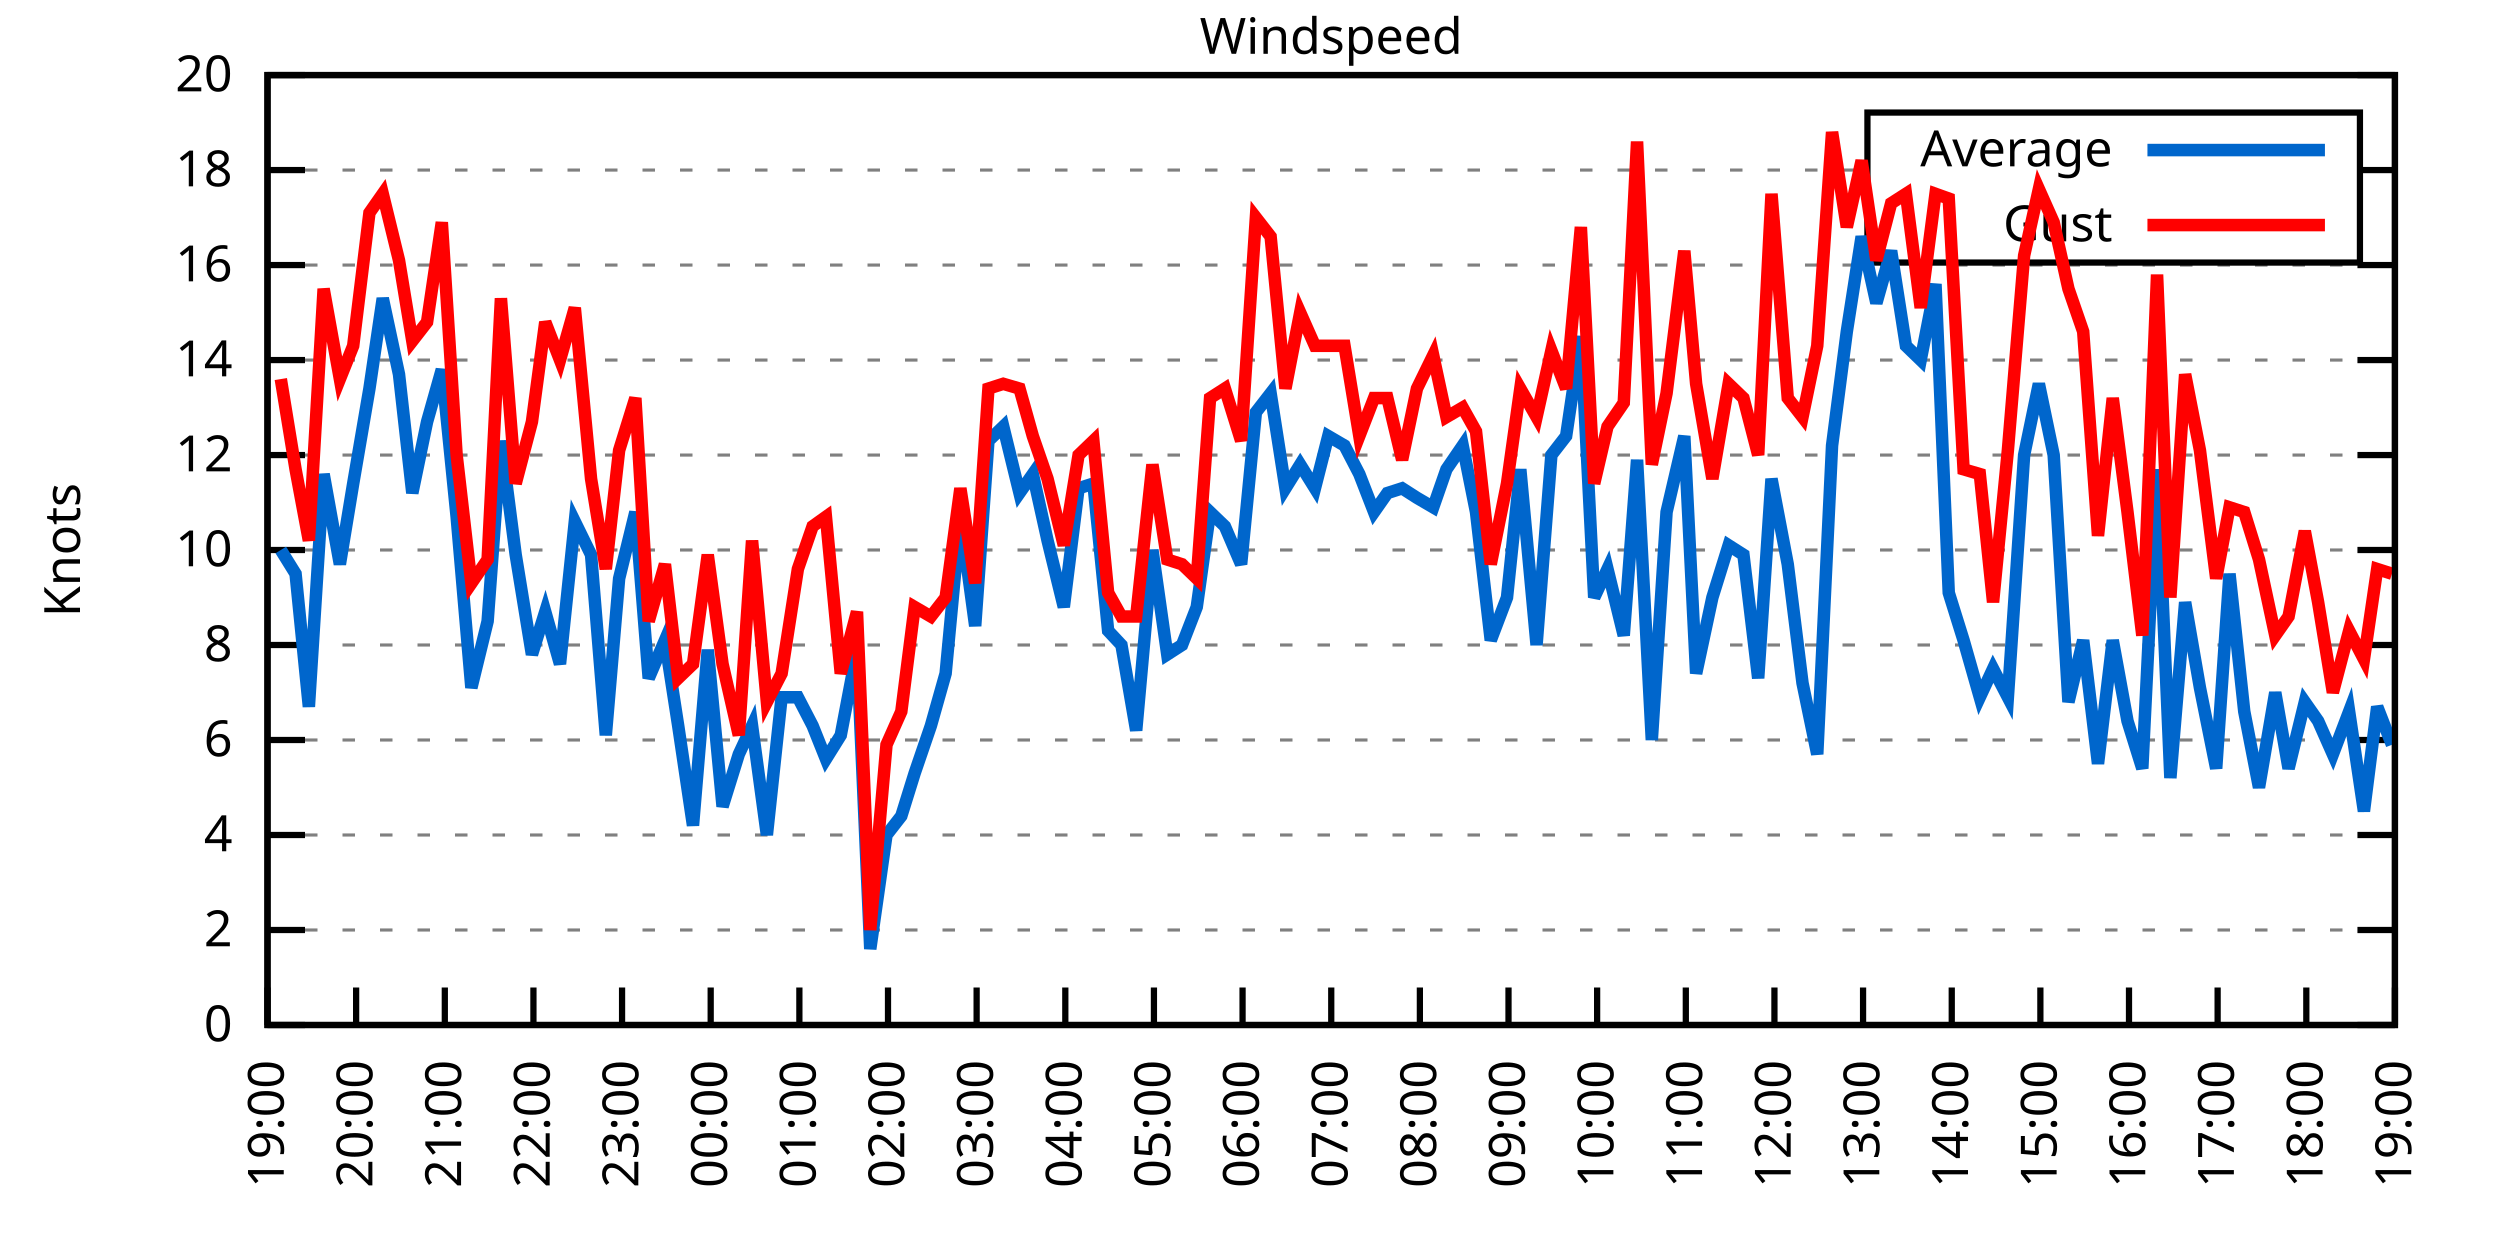
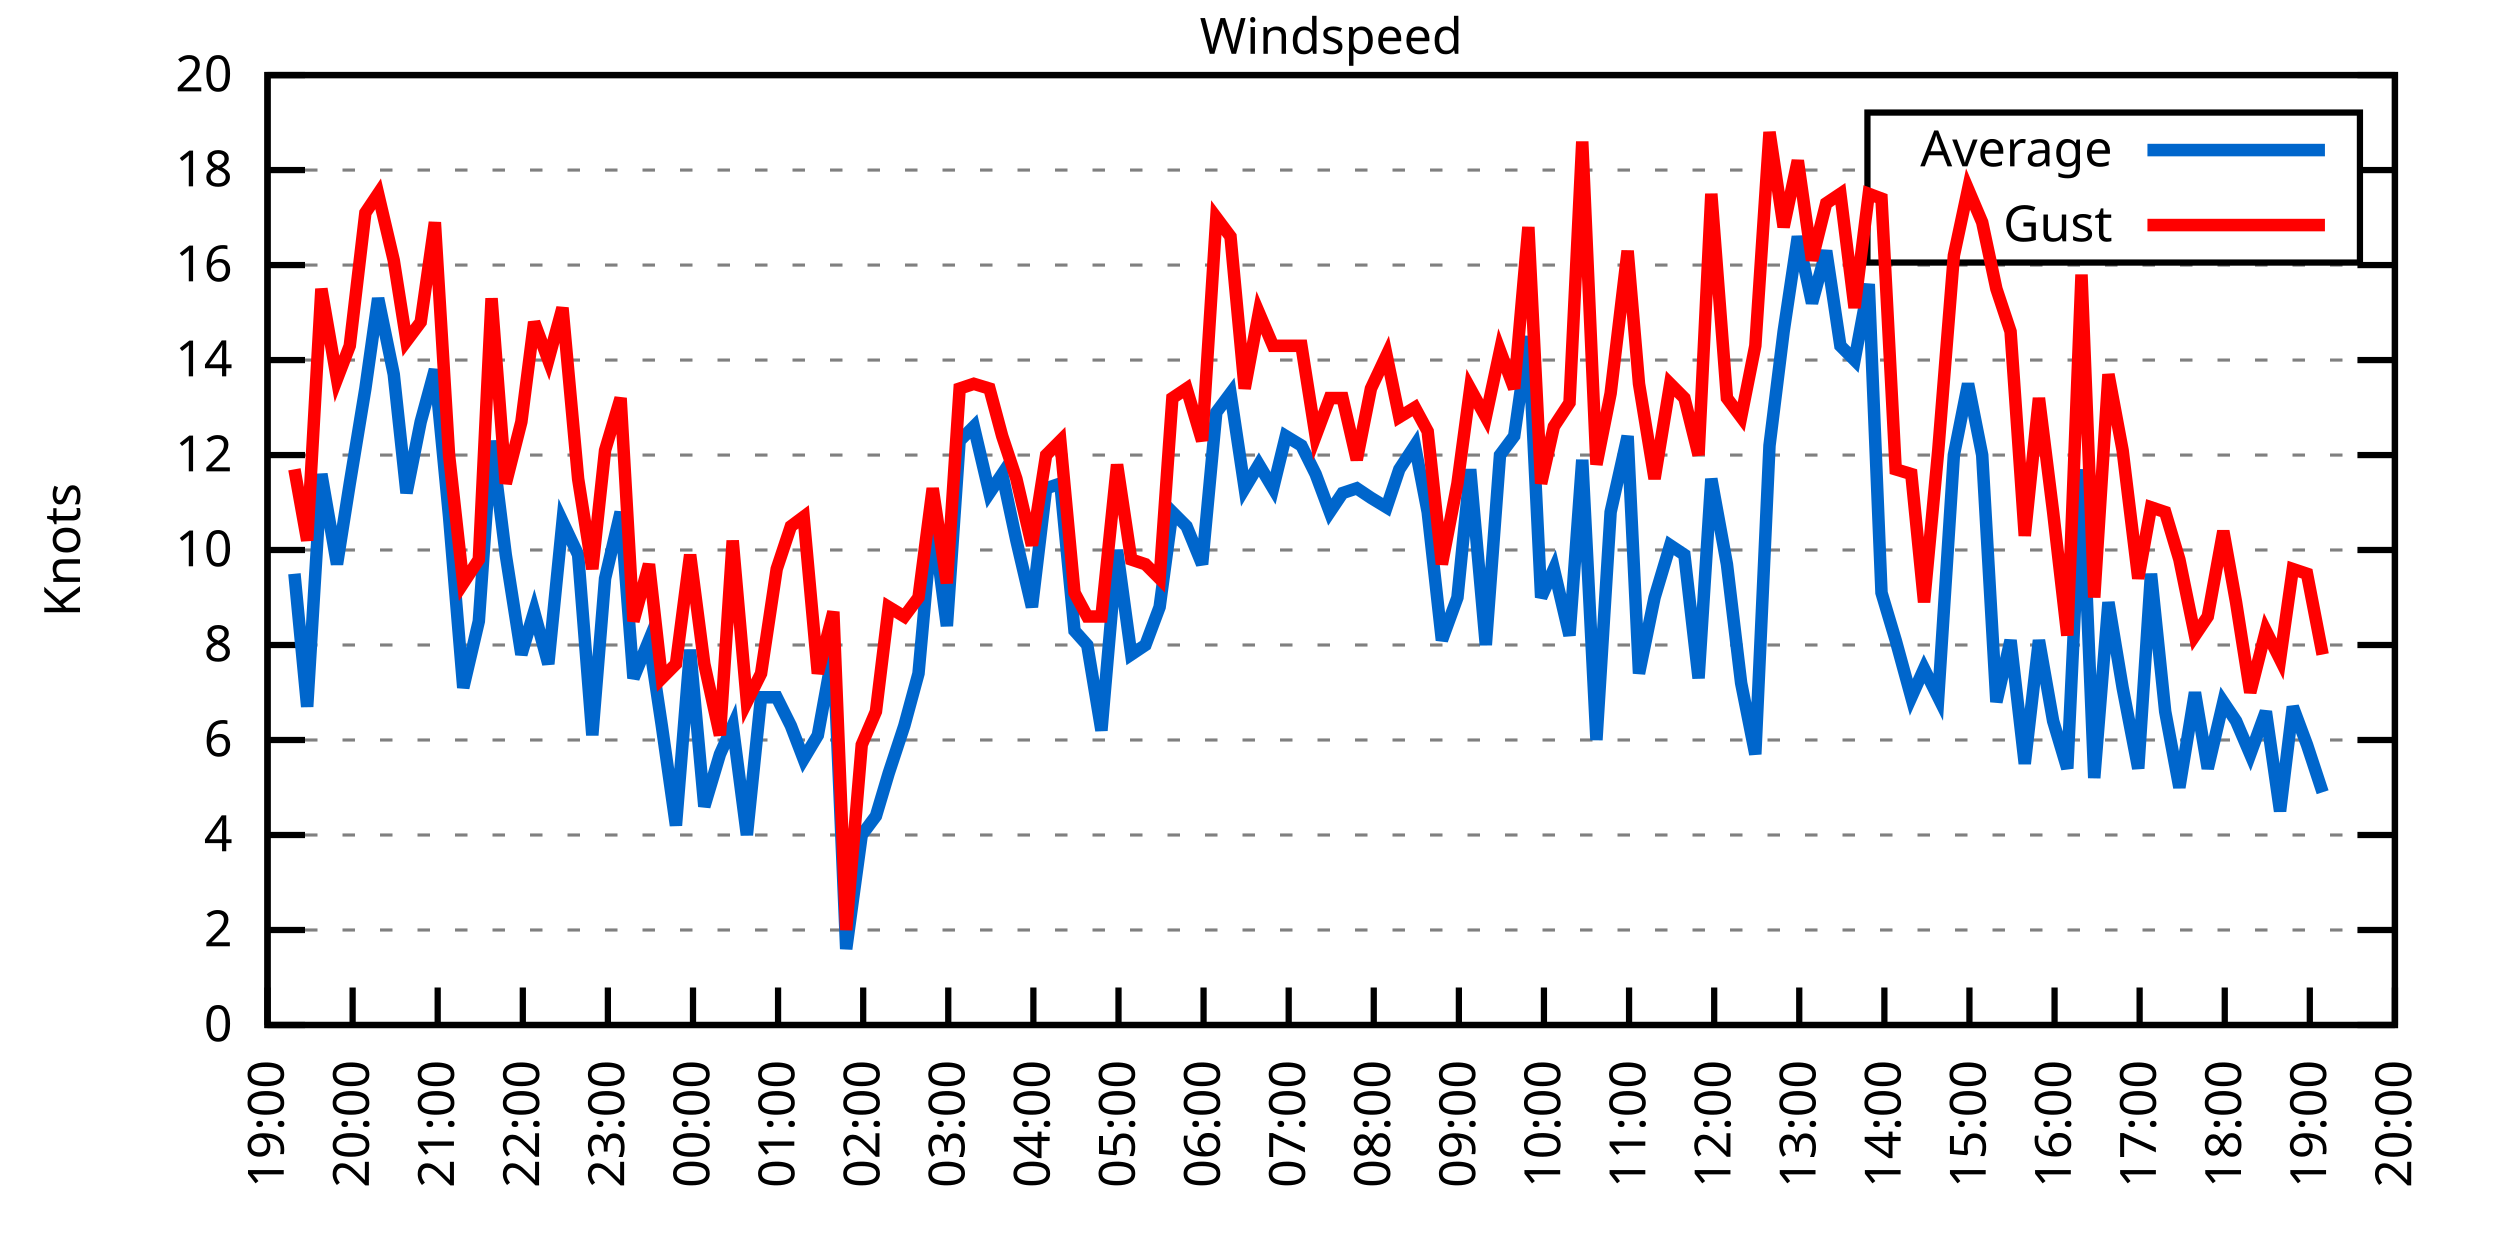
<svg xmlns="http://www.w3.org/2000/svg" xmlns:xlink="http://www.w3.org/1999/xlink" width="400" height="200" viewBox="0 0 400 200">
  <g id="gnuplot_canvas">
    <rect x="0" y="0" width="400" height="200" fill="none" />
    <defs>
      <circle id="gpDot" r="0.5" stroke-width="0.5" stroke="currentColor" />
      <path id="gpPt0" stroke-width="0.333" stroke="currentColor" d="M-1,0 h2 M0,-1 v2" />
      <path id="gpPt1" stroke-width="0.333" stroke="currentColor" d="M-1,-1 L1,1 M1,-1 L-1,1" />
      <path id="gpPt2" stroke-width="0.333" stroke="currentColor" d="M-1,0 L1,0 M0,-1 L0,1 M-1,-1 L1,1 M-1,1 L1,-1" />
      <rect id="gpPt3" stroke-width="0.333" stroke="currentColor" x="-1" y="-1" width="2" height="2" />
      <rect id="gpPt4" stroke-width="0.333" stroke="currentColor" fill="currentColor" x="-1" y="-1" width="2" height="2" />
      <circle id="gpPt5" stroke-width="0.333" stroke="currentColor" cx="0" cy="0" r="1" />
      <use xlink:href="#gpPt5" id="gpPt6" fill="currentColor" stroke="none" />
      <path id="gpPt7" stroke-width="0.333" stroke="currentColor" d="M0,-1.33 L-1.33,0.67 L1.33,0.67 z" />
      <use xlink:href="#gpPt7" id="gpPt8" fill="currentColor" stroke="none" />
      <use xlink:href="#gpPt7" id="gpPt9" stroke="currentColor" transform="rotate(180)" />
      <use xlink:href="#gpPt9" id="gpPt10" fill="currentColor" stroke="none" />
      <use xlink:href="#gpPt3" id="gpPt11" stroke="currentColor" transform="rotate(45)" />
      <use xlink:href="#gpPt11" id="gpPt12" fill="currentColor" stroke="none" />
      <path id="gpPt13" stroke-width="0.333" stroke="currentColor" d="M0,1.330 L1.265,0.411 L0.782,-1.067 L-0.782,-1.076 L-1.265,0.411 z" />
      <use xlink:href="#gpPt13" id="gpPt14" fill="currentColor" stroke="none" />
      <filter id="textbox" filterUnits="objectBoundingBox" x="0" y="0" height="1" width="1">
        <feFlood flood-color="white" flood-opacity="1" result="bgnd" />
        <feComposite in="SourceGraphic" in2="bgnd" operator="atop" />
      </filter>
      <filter id="greybox" filterUnits="objectBoundingBox" x="0" y="0" height="1" width="1">
        <feFlood flood-color="lightgrey" flood-opacity="1" result="grey" />
        <feComposite in="SourceGraphic" in2="grey" operator="atop" />
      </filter>
    </defs>
    <g fill="none" color="white" stroke="currentColor" stroke-width="1.00" stroke-linecap="butt" stroke-linejoin="miter">
</g>
    <g fill="none" color="black" stroke="currentColor" stroke-width="1.00" stroke-linecap="butt" stroke-linejoin="miter">
      <g stroke="none" shape-rendering="crispEdges">
        <polygon fill="rgb(255, 255, 255)" points="42.80,164.00 383.18,164.00 383.18,12.02 42.80,12.02 " />
      </g>
    </g>
    <g fill="none" color="black" stroke="currentColor" stroke-width="1.00" stroke-linecap="butt" stroke-linejoin="miter">
</g>
    <g fill="none" color="black" stroke="black" stroke-width="0.50" stroke-linecap="butt" stroke-linejoin="miter">
</g>
    <g fill="none" color="gray" stroke="currentColor" stroke-width="0.50" stroke-linecap="butt" stroke-linejoin="miter">
      <path stroke="gray" stroke-dasharray="2,4" class="gridline" d="M42.80,164.00 L383.19,164.00  " />
    </g>
    <g fill="none" color="gray" stroke="gray" stroke-width="1.00" stroke-linecap="butt" stroke-linejoin="miter">
</g>
    <g fill="none" color="black" stroke="currentColor" stroke-width="1.00" stroke-linecap="butt" stroke-linejoin="miter">
      <path stroke="black" d="M42.80,164.00 L48.80,164.00 M383.19,164.00 L377.19,164.00  " />
      <g transform="translate(37.20,166.60)" stroke="none" fill="black" font-family="Sans" font-size="8.00" text-anchor="end">
        <text>
          <tspan font-family="Sans"> 0</tspan>
        </text>
      </g>
    </g>
    <g fill="none" color="black" stroke="currentColor" stroke-width="1.00" stroke-linecap="butt" stroke-linejoin="miter">
</g>
    <g fill="none" color="black" stroke="black" stroke-width="0.50" stroke-linecap="butt" stroke-linejoin="miter">
</g>
    <g fill="none" color="gray" stroke="currentColor" stroke-width="0.50" stroke-linecap="butt" stroke-linejoin="miter">
      <path stroke="gray" stroke-dasharray="2,4" class="gridline" d="M42.80,148.80 L383.19,148.80  " />
    </g>
    <g fill="none" color="gray" stroke="gray" stroke-width="1.00" stroke-linecap="butt" stroke-linejoin="miter">
</g>
    <g fill="none" color="black" stroke="currentColor" stroke-width="1.00" stroke-linecap="butt" stroke-linejoin="miter">
      <path stroke="black" d="M42.80,148.80 L48.80,148.80 M383.19,148.80 L377.19,148.80  " />
      <g transform="translate(37.20,151.40)" stroke="none" fill="black" font-family="Sans" font-size="8.00" text-anchor="end">
        <text>
          <tspan font-family="Sans"> 2</tspan>
        </text>
      </g>
    </g>
    <g fill="none" color="black" stroke="currentColor" stroke-width="1.00" stroke-linecap="butt" stroke-linejoin="miter">
</g>
    <g fill="none" color="black" stroke="black" stroke-width="0.50" stroke-linecap="butt" stroke-linejoin="miter">
</g>
    <g fill="none" color="gray" stroke="currentColor" stroke-width="0.50" stroke-linecap="butt" stroke-linejoin="miter">
      <path stroke="gray" stroke-dasharray="2,4" class="gridline" d="M42.80,133.60 L383.19,133.60  " />
    </g>
    <g fill="none" color="gray" stroke="gray" stroke-width="1.00" stroke-linecap="butt" stroke-linejoin="miter">
</g>
    <g fill="none" color="black" stroke="currentColor" stroke-width="1.00" stroke-linecap="butt" stroke-linejoin="miter">
      <path stroke="black" d="M42.80,133.60 L48.80,133.60 M383.19,133.60 L377.19,133.60  " />
      <g transform="translate(37.20,136.20)" stroke="none" fill="black" font-family="Sans" font-size="8.00" text-anchor="end">
        <text>
          <tspan font-family="Sans"> 4</tspan>
        </text>
      </g>
    </g>
    <g fill="none" color="black" stroke="currentColor" stroke-width="1.00" stroke-linecap="butt" stroke-linejoin="miter">
</g>
    <g fill="none" color="black" stroke="black" stroke-width="0.50" stroke-linecap="butt" stroke-linejoin="miter">
</g>
    <g fill="none" color="gray" stroke="currentColor" stroke-width="0.50" stroke-linecap="butt" stroke-linejoin="miter">
      <path stroke="gray" stroke-dasharray="2,4" class="gridline" d="M42.80,118.40 L383.19,118.40  " />
    </g>
    <g fill="none" color="gray" stroke="gray" stroke-width="1.00" stroke-linecap="butt" stroke-linejoin="miter">
</g>
    <g fill="none" color="black" stroke="currentColor" stroke-width="1.00" stroke-linecap="butt" stroke-linejoin="miter">
      <path stroke="black" d="M42.80,118.40 L48.80,118.40 M383.19,118.40 L377.19,118.40  " />
      <g transform="translate(37.20,121.00)" stroke="none" fill="black" font-family="Sans" font-size="8.00" text-anchor="end">
        <text>
          <tspan font-family="Sans"> 6</tspan>
        </text>
      </g>
    </g>
    <g fill="none" color="black" stroke="currentColor" stroke-width="1.00" stroke-linecap="butt" stroke-linejoin="miter">
</g>
    <g fill="none" color="black" stroke="black" stroke-width="0.50" stroke-linecap="butt" stroke-linejoin="miter">
</g>
    <g fill="none" color="gray" stroke="currentColor" stroke-width="0.50" stroke-linecap="butt" stroke-linejoin="miter">
      <path stroke="gray" stroke-dasharray="2,4" class="gridline" d="M42.80,103.20 L383.19,103.20  " />
    </g>
    <g fill="none" color="gray" stroke="gray" stroke-width="1.00" stroke-linecap="butt" stroke-linejoin="miter">
</g>
    <g fill="none" color="black" stroke="currentColor" stroke-width="1.00" stroke-linecap="butt" stroke-linejoin="miter">
      <path stroke="black" d="M42.80,103.20 L48.80,103.20 M383.19,103.20 L377.19,103.20  " />
      <g transform="translate(37.20,105.80)" stroke="none" fill="black" font-family="Sans" font-size="8.00" text-anchor="end">
        <text>
          <tspan font-family="Sans"> 8</tspan>
        </text>
      </g>
    </g>
    <g fill="none" color="black" stroke="currentColor" stroke-width="1.00" stroke-linecap="butt" stroke-linejoin="miter">
</g>
    <g fill="none" color="black" stroke="black" stroke-width="0.50" stroke-linecap="butt" stroke-linejoin="miter">
</g>
    <g fill="none" color="gray" stroke="currentColor" stroke-width="0.50" stroke-linecap="butt" stroke-linejoin="miter">
      <path stroke="gray" stroke-dasharray="2,4" class="gridline" d="M42.80,88.00 L383.19,88.00  " />
    </g>
    <g fill="none" color="gray" stroke="gray" stroke-width="1.00" stroke-linecap="butt" stroke-linejoin="miter">
</g>
    <g fill="none" color="black" stroke="currentColor" stroke-width="1.00" stroke-linecap="butt" stroke-linejoin="miter">
      <path stroke="black" d="M42.80,88.00 L48.80,88.00 M383.19,88.00 L377.19,88.00  " />
      <g transform="translate(37.20,90.60)" stroke="none" fill="black" font-family="Sans" font-size="8.00" text-anchor="end">
        <text>
          <tspan font-family="Sans"> 10</tspan>
        </text>
      </g>
    </g>
    <g fill="none" color="black" stroke="currentColor" stroke-width="1.00" stroke-linecap="butt" stroke-linejoin="miter">
</g>
    <g fill="none" color="black" stroke="black" stroke-width="0.50" stroke-linecap="butt" stroke-linejoin="miter">
</g>
    <g fill="none" color="gray" stroke="currentColor" stroke-width="0.50" stroke-linecap="butt" stroke-linejoin="miter">
      <path stroke="gray" stroke-dasharray="2,4" class="gridline" d="M42.80,72.81 L383.19,72.81  " />
    </g>
    <g fill="none" color="gray" stroke="gray" stroke-width="1.00" stroke-linecap="butt" stroke-linejoin="miter">
</g>
    <g fill="none" color="black" stroke="currentColor" stroke-width="1.00" stroke-linecap="butt" stroke-linejoin="miter">
      <path stroke="black" d="M42.80,72.81 L48.80,72.81 M383.19,72.81 L377.19,72.81  " />
      <g transform="translate(37.20,75.41)" stroke="none" fill="black" font-family="Sans" font-size="8.00" text-anchor="end">
        <text>
          <tspan font-family="Sans"> 12</tspan>
        </text>
      </g>
    </g>
    <g fill="none" color="black" stroke="currentColor" stroke-width="1.00" stroke-linecap="butt" stroke-linejoin="miter">
</g>
    <g fill="none" color="black" stroke="black" stroke-width="0.50" stroke-linecap="butt" stroke-linejoin="miter">
</g>
    <g fill="none" color="gray" stroke="currentColor" stroke-width="0.50" stroke-linecap="butt" stroke-linejoin="miter">
      <path stroke="gray" stroke-dasharray="2,4" class="gridline" d="M42.80,57.61 L383.19,57.61  " />
    </g>
    <g fill="none" color="gray" stroke="gray" stroke-width="1.00" stroke-linecap="butt" stroke-linejoin="miter">
</g>
    <g fill="none" color="black" stroke="currentColor" stroke-width="1.00" stroke-linecap="butt" stroke-linejoin="miter">
      <path stroke="black" d="M42.80,57.61 L48.80,57.61 M383.19,57.61 L377.19,57.61  " />
      <g transform="translate(37.20,60.21)" stroke="none" fill="black" font-family="Sans" font-size="8.00" text-anchor="end">
        <text>
          <tspan font-family="Sans"> 14</tspan>
        </text>
      </g>
    </g>
    <g fill="none" color="black" stroke="currentColor" stroke-width="1.00" stroke-linecap="butt" stroke-linejoin="miter">
</g>
    <g fill="none" color="black" stroke="black" stroke-width="0.50" stroke-linecap="butt" stroke-linejoin="miter">
</g>
    <g fill="none" color="gray" stroke="currentColor" stroke-width="0.50" stroke-linecap="butt" stroke-linejoin="miter">
      <path stroke="gray" stroke-dasharray="2,4" class="gridline" d="M42.80,42.41 L383.19,42.41  " />
    </g>
    <g fill="none" color="gray" stroke="gray" stroke-width="1.00" stroke-linecap="butt" stroke-linejoin="miter">
</g>
    <g fill="none" color="black" stroke="currentColor" stroke-width="1.00" stroke-linecap="butt" stroke-linejoin="miter">
      <path stroke="black" d="M42.80,42.41 L48.80,42.41 M383.19,42.41 L377.19,42.41  " />
      <g transform="translate(37.20,45.01)" stroke="none" fill="black" font-family="Sans" font-size="8.00" text-anchor="end">
        <text>
          <tspan font-family="Sans"> 16</tspan>
        </text>
      </g>
    </g>
    <g fill="none" color="black" stroke="currentColor" stroke-width="1.00" stroke-linecap="butt" stroke-linejoin="miter">
</g>
    <g fill="none" color="black" stroke="black" stroke-width="0.50" stroke-linecap="butt" stroke-linejoin="miter">
</g>
    <g fill="none" color="gray" stroke="currentColor" stroke-width="0.50" stroke-linecap="butt" stroke-linejoin="miter">
      <path stroke="gray" stroke-dasharray="2,4" class="gridline" d="M42.80,27.21 L298.79,27.21 M377.59,27.21 L383.19,27.21  " />
    </g>
    <g fill="none" color="gray" stroke="gray" stroke-width="1.00" stroke-linecap="butt" stroke-linejoin="miter">
</g>
    <g fill="none" color="black" stroke="currentColor" stroke-width="1.00" stroke-linecap="butt" stroke-linejoin="miter">
      <path stroke="black" d="M42.80,27.21 L48.80,27.21 M383.19,27.21 L377.19,27.21  " />
      <g transform="translate(37.20,29.81)" stroke="none" fill="black" font-family="Sans" font-size="8.00" text-anchor="end">
        <text>
          <tspan font-family="Sans"> 18</tspan>
        </text>
      </g>
    </g>
    <g fill="none" color="black" stroke="currentColor" stroke-width="1.00" stroke-linecap="butt" stroke-linejoin="miter">
</g>
    <g fill="none" color="black" stroke="black" stroke-width="0.50" stroke-linecap="butt" stroke-linejoin="miter">
</g>
    <g fill="none" color="gray" stroke="currentColor" stroke-width="0.50" stroke-linecap="butt" stroke-linejoin="miter">
      <path stroke="gray" stroke-dasharray="2,4" class="gridline" d="M42.80,12.01 L383.19,12.01  " />
    </g>
    <g fill="none" color="gray" stroke="gray" stroke-width="1.00" stroke-linecap="butt" stroke-linejoin="miter">
</g>
    <g fill="none" color="black" stroke="currentColor" stroke-width="1.00" stroke-linecap="butt" stroke-linejoin="miter">
      <path stroke="black" d="M42.80,12.01 L48.80,12.01 M383.19,12.01 L377.19,12.01  " />
      <g transform="translate(37.20,14.61)" stroke="none" fill="black" font-family="Sans" font-size="8.00" text-anchor="end">
        <text>
          <tspan font-family="Sans"> 20</tspan>
        </text>
      </g>
    </g>
    <g fill="none" color="black" stroke="currentColor" stroke-width="1.00" stroke-linecap="butt" stroke-linejoin="miter">
      <path stroke="black" d="M42.80,164.00 L42.80,158.00  " />
      <g transform="translate(45.40,169.60) rotate(270.00)" stroke="none" fill="black" font-family="Sans" font-size="8.00" text-anchor="end">
        <text>
          <tspan font-family="Sans">19:00</tspan>
        </text>
      </g>
    </g>
    <g fill="none" color="black" stroke="currentColor" stroke-width="1.00" stroke-linecap="butt" stroke-linejoin="miter">
-       <path stroke="black" d="M56.98,164.00 L56.98,158.00  " />
-       <g transform="translate(59.58,169.60) rotate(270.00)" stroke="none" fill="black" font-family="Sans" font-size="8.00" text-anchor="end">
+       <path stroke="black" d="M56.42,164.00 L56.42,158.00  " />
+       <g transform="translate(59.02,169.60) rotate(270.00)" stroke="none" fill="black" font-family="Sans" font-size="8.00" text-anchor="end">
        <text>
          <tspan font-family="Sans">20:00</tspan>
        </text>
      </g>
    </g>
    <g fill="none" color="black" stroke="currentColor" stroke-width="1.00" stroke-linecap="butt" stroke-linejoin="miter">
-       <path stroke="black" d="M71.17,164.00 L71.17,158.00  " />
-       <g transform="translate(73.77,169.60) rotate(270.00)" stroke="none" fill="black" font-family="Sans" font-size="8.00" text-anchor="end">
+       <path stroke="black" d="M70.03,164.00 L70.03,158.00  " />
+       <g transform="translate(72.63,169.60) rotate(270.00)" stroke="none" fill="black" font-family="Sans" font-size="8.00" text-anchor="end">
        <text>
          <tspan font-family="Sans">21:00</tspan>
        </text>
      </g>
    </g>
    <g fill="none" color="black" stroke="currentColor" stroke-width="1.00" stroke-linecap="butt" stroke-linejoin="miter">
-       <path stroke="black" d="M85.35,164.00 L85.35,158.00  " />
-       <g transform="translate(87.95,169.60) rotate(270.00)" stroke="none" fill="black" font-family="Sans" font-size="8.00" text-anchor="end">
+       <path stroke="black" d="M83.65,164.00 L83.65,158.00  " />
+       <g transform="translate(86.25,169.60) rotate(270.00)" stroke="none" fill="black" font-family="Sans" font-size="8.00" text-anchor="end">
        <text>
          <tspan font-family="Sans">22:00</tspan>
        </text>
      </g>
    </g>
    <g fill="none" color="black" stroke="currentColor" stroke-width="1.00" stroke-linecap="butt" stroke-linejoin="miter">
-       <path stroke="black" d="M99.53,164.00 L99.53,158.00  " />
-       <g transform="translate(102.13,169.60) rotate(270.00)" stroke="none" fill="black" font-family="Sans" font-size="8.00" text-anchor="end">
+       <path stroke="black" d="M97.26,164.00 L97.26,158.00  " />
+       <g transform="translate(99.86,169.60) rotate(270.00)" stroke="none" fill="black" font-family="Sans" font-size="8.00" text-anchor="end">
        <text>
          <tspan font-family="Sans">23:00</tspan>
        </text>
      </g>
    </g>
    <g fill="none" color="black" stroke="currentColor" stroke-width="1.00" stroke-linecap="butt" stroke-linejoin="miter">
-       <path stroke="black" d="M113.71,164.00 L113.71,158.00  " />
-       <g transform="translate(116.31,169.60) rotate(270.00)" stroke="none" fill="black" font-family="Sans" font-size="8.00" text-anchor="end">
+       <path stroke="black" d="M110.88,164.00 L110.88,158.00  " />
+       <g transform="translate(113.48,169.60) rotate(270.00)" stroke="none" fill="black" font-family="Sans" font-size="8.00" text-anchor="end">
        <text>
          <tspan font-family="Sans">00:00</tspan>
        </text>
      </g>
    </g>
    <g fill="none" color="black" stroke="currentColor" stroke-width="1.00" stroke-linecap="butt" stroke-linejoin="miter">
-       <path stroke="black" d="M127.90,164.00 L127.90,158.00  " />
-       <g transform="translate(130.50,169.60) rotate(270.00)" stroke="none" fill="black" font-family="Sans" font-size="8.00" text-anchor="end">
+       <path stroke="black" d="M124.49,164.00 L124.49,158.00  " />
+       <g transform="translate(127.09,169.60) rotate(270.00)" stroke="none" fill="black" font-family="Sans" font-size="8.00" text-anchor="end">
        <text>
          <tspan font-family="Sans">01:00</tspan>
        </text>
      </g>
    </g>
    <g fill="none" color="black" stroke="currentColor" stroke-width="1.00" stroke-linecap="butt" stroke-linejoin="miter">
-       <path stroke="black" d="M142.08,164.00 L142.08,158.00  " />
-       <g transform="translate(144.68,169.60) rotate(270.00)" stroke="none" fill="black" font-family="Sans" font-size="8.00" text-anchor="end">
+       <path stroke="black" d="M138.11,164.00 L138.11,158.00  " />
+       <g transform="translate(140.71,169.60) rotate(270.00)" stroke="none" fill="black" font-family="Sans" font-size="8.00" text-anchor="end">
        <text>
          <tspan font-family="Sans">02:00</tspan>
        </text>
      </g>
    </g>
    <g fill="none" color="black" stroke="currentColor" stroke-width="1.00" stroke-linecap="butt" stroke-linejoin="miter">
-       <path stroke="black" d="M156.26,164.00 L156.26,158.00  " />
-       <g transform="translate(158.86,169.60) rotate(270.00)" stroke="none" fill="black" font-family="Sans" font-size="8.00" text-anchor="end">
+       <path stroke="black" d="M151.72,164.00 L151.72,158.00  " />
+       <g transform="translate(154.32,169.60) rotate(270.00)" stroke="none" fill="black" font-family="Sans" font-size="8.00" text-anchor="end">
        <text>
          <tspan font-family="Sans">03:00</tspan>
        </text>
      </g>
    </g>
    <g fill="none" color="black" stroke="currentColor" stroke-width="1.00" stroke-linecap="butt" stroke-linejoin="miter">
-       <path stroke="black" d="M170.45,164.00 L170.45,158.00  " />
-       <g transform="translate(173.05,169.60) rotate(270.00)" stroke="none" fill="black" font-family="Sans" font-size="8.00" text-anchor="end">
+       <path stroke="black" d="M165.34,164.00 L165.34,158.00  " />
+       <g transform="translate(167.94,169.60) rotate(270.00)" stroke="none" fill="black" font-family="Sans" font-size="8.00" text-anchor="end">
        <text>
          <tspan font-family="Sans">04:00</tspan>
        </text>
      </g>
    </g>
    <g fill="none" color="black" stroke="currentColor" stroke-width="1.00" stroke-linecap="butt" stroke-linejoin="miter">
-       <path stroke="black" d="M184.63,164.00 L184.63,158.00  " />
-       <g transform="translate(187.23,169.60) rotate(270.00)" stroke="none" fill="black" font-family="Sans" font-size="8.00" text-anchor="end">
+       <path stroke="black" d="M178.96,164.00 L178.96,158.00  " />
+       <g transform="translate(181.56,169.60) rotate(270.00)" stroke="none" fill="black" font-family="Sans" font-size="8.00" text-anchor="end">
        <text>
          <tspan font-family="Sans">05:00</tspan>
        </text>
      </g>
    </g>
    <g fill="none" color="black" stroke="currentColor" stroke-width="1.00" stroke-linecap="butt" stroke-linejoin="miter">
-       <path stroke="black" d="M198.81,164.00 L198.81,158.00  " />
-       <g transform="translate(201.41,169.60) rotate(270.00)" stroke="none" fill="black" font-family="Sans" font-size="8.00" text-anchor="end">
+       <path stroke="black" d="M192.57,164.00 L192.57,158.00  " />
+       <g transform="translate(195.17,169.60) rotate(270.00)" stroke="none" fill="black" font-family="Sans" font-size="8.00" text-anchor="end">
        <text>
          <tspan font-family="Sans">06:00</tspan>
        </text>
      </g>
    </g>
    <g fill="none" color="black" stroke="currentColor" stroke-width="1.00" stroke-linecap="butt" stroke-linejoin="miter">
-       <path stroke="black" d="M213.00,164.00 L213.00,158.00  " />
-       <g transform="translate(215.60,169.60) rotate(270.00)" stroke="none" fill="black" font-family="Sans" font-size="8.00" text-anchor="end">
+       <path stroke="black" d="M206.19,164.00 L206.19,158.00  " />
+       <g transform="translate(208.79,169.60) rotate(270.00)" stroke="none" fill="black" font-family="Sans" font-size="8.00" text-anchor="end">
        <text>
          <tspan font-family="Sans">07:00</tspan>
        </text>
      </g>
    </g>
    <g fill="none" color="black" stroke="currentColor" stroke-width="1.00" stroke-linecap="butt" stroke-linejoin="miter">
-       <path stroke="black" d="M227.18,164.00 L227.18,158.00  " />
-       <g transform="translate(229.78,169.60) rotate(270.00)" stroke="none" fill="black" font-family="Sans" font-size="8.00" text-anchor="end">
+       <path stroke="black" d="M219.80,164.00 L219.80,158.00  " />
+       <g transform="translate(222.40,169.60) rotate(270.00)" stroke="none" fill="black" font-family="Sans" font-size="8.00" text-anchor="end">
        <text>
          <tspan font-family="Sans">08:00</tspan>
        </text>
      </g>
    </g>
    <g fill="none" color="black" stroke="currentColor" stroke-width="1.00" stroke-linecap="butt" stroke-linejoin="miter">
-       <path stroke="black" d="M241.36,164.00 L241.36,158.00  " />
-       <g transform="translate(243.96,169.60) rotate(270.00)" stroke="none" fill="black" font-family="Sans" font-size="8.00" text-anchor="end">
+       <path stroke="black" d="M233.42,164.00 L233.42,158.00  " />
+       <g transform="translate(236.02,169.60) rotate(270.00)" stroke="none" fill="black" font-family="Sans" font-size="8.00" text-anchor="end">
        <text>
          <tspan font-family="Sans">09:00</tspan>
        </text>
      </g>
    </g>
    <g fill="none" color="black" stroke="currentColor" stroke-width="1.00" stroke-linecap="butt" stroke-linejoin="miter">
-       <path stroke="black" d="M255.54,164.00 L255.54,158.00  " />
-       <g transform="translate(258.14,169.60) rotate(270.00)" stroke="none" fill="black" font-family="Sans" font-size="8.00" text-anchor="end">
+       <path stroke="black" d="M247.03,164.00 L247.03,158.00  " />
+       <g transform="translate(249.63,169.60) rotate(270.00)" stroke="none" fill="black" font-family="Sans" font-size="8.00" text-anchor="end">
        <text>
          <tspan font-family="Sans">10:00</tspan>
        </text>
      </g>
    </g>
    <g fill="none" color="black" stroke="currentColor" stroke-width="1.00" stroke-linecap="butt" stroke-linejoin="miter">
-       <path stroke="black" d="M269.73,164.00 L269.73,158.00  " />
-       <g transform="translate(272.33,169.60) rotate(270.00)" stroke="none" fill="black" font-family="Sans" font-size="8.00" text-anchor="end">
+       <path stroke="black" d="M260.65,164.00 L260.65,158.00  " />
+       <g transform="translate(263.25,169.60) rotate(270.00)" stroke="none" fill="black" font-family="Sans" font-size="8.00" text-anchor="end">
        <text>
          <tspan font-family="Sans">11:00</tspan>
        </text>
      </g>
    </g>
    <g fill="none" color="black" stroke="currentColor" stroke-width="1.00" stroke-linecap="butt" stroke-linejoin="miter">
-       <path stroke="black" d="M283.91,164.00 L283.91,158.00  " />
-       <g transform="translate(286.51,169.60) rotate(270.00)" stroke="none" fill="black" font-family="Sans" font-size="8.00" text-anchor="end">
+       <path stroke="black" d="M274.27,164.00 L274.27,158.00  " />
+       <g transform="translate(276.87,169.60) rotate(270.00)" stroke="none" fill="black" font-family="Sans" font-size="8.00" text-anchor="end">
        <text>
          <tspan font-family="Sans">12:00</tspan>
        </text>
      </g>
    </g>
    <g fill="none" color="black" stroke="currentColor" stroke-width="1.00" stroke-linecap="butt" stroke-linejoin="miter">
-       <path stroke="black" d="M298.09,164.00 L298.09,158.00  " />
-       <g transform="translate(300.69,169.60) rotate(270.00)" stroke="none" fill="black" font-family="Sans" font-size="8.00" text-anchor="end">
+       <path stroke="black" d="M287.88,164.00 L287.88,158.00  " />
+       <g transform="translate(290.48,169.60) rotate(270.00)" stroke="none" fill="black" font-family="Sans" font-size="8.00" text-anchor="end">
        <text>
          <tspan font-family="Sans">13:00</tspan>
        </text>
      </g>
    </g>
    <g fill="none" color="black" stroke="currentColor" stroke-width="1.00" stroke-linecap="butt" stroke-linejoin="miter">
-       <path stroke="black" d="M312.28,164.00 L312.28,158.00  " />
-       <g transform="translate(314.88,169.60) rotate(270.00)" stroke="none" fill="black" font-family="Sans" font-size="8.00" text-anchor="end">
+       <path stroke="black" d="M301.50,164.00 L301.50,158.00  " />
+       <g transform="translate(304.10,169.60) rotate(270.00)" stroke="none" fill="black" font-family="Sans" font-size="8.00" text-anchor="end">
        <text>
          <tspan font-family="Sans">14:00</tspan>
        </text>
      </g>
    </g>
    <g fill="none" color="black" stroke="currentColor" stroke-width="1.00" stroke-linecap="butt" stroke-linejoin="miter">
-       <path stroke="black" d="M326.46,164.00 L326.46,158.00  " />
-       <g transform="translate(329.06,169.60) rotate(270.00)" stroke="none" fill="black" font-family="Sans" font-size="8.00" text-anchor="end">
+       <path stroke="black" d="M315.11,164.00 L315.11,158.00  " />
+       <g transform="translate(317.71,169.60) rotate(270.00)" stroke="none" fill="black" font-family="Sans" font-size="8.00" text-anchor="end">
        <text>
          <tspan font-family="Sans">15:00</tspan>
        </text>
      </g>
    </g>
    <g fill="none" color="black" stroke="currentColor" stroke-width="1.00" stroke-linecap="butt" stroke-linejoin="miter">
-       <path stroke="black" d="M340.64,164.00 L340.64,158.00  " />
-       <g transform="translate(343.24,169.60) rotate(270.00)" stroke="none" fill="black" font-family="Sans" font-size="8.00" text-anchor="end">
+       <path stroke="black" d="M328.73,164.00 L328.73,158.00  " />
+       <g transform="translate(331.33,169.60) rotate(270.00)" stroke="none" fill="black" font-family="Sans" font-size="8.00" text-anchor="end">
        <text>
          <tspan font-family="Sans">16:00</tspan>
        </text>
      </g>
    </g>
    <g fill="none" color="black" stroke="currentColor" stroke-width="1.00" stroke-linecap="butt" stroke-linejoin="miter">
-       <path stroke="black" d="M354.82,164.00 L354.82,158.00  " />
-       <g transform="translate(357.42,169.60) rotate(270.00)" stroke="none" fill="black" font-family="Sans" font-size="8.00" text-anchor="end">
+       <path stroke="black" d="M342.34,164.00 L342.34,158.00  " />
+       <g transform="translate(344.94,169.60) rotate(270.00)" stroke="none" fill="black" font-family="Sans" font-size="8.00" text-anchor="end">
        <text>
          <tspan font-family="Sans">17:00</tspan>
        </text>
      </g>
    </g>
    <g fill="none" color="black" stroke="currentColor" stroke-width="1.00" stroke-linecap="butt" stroke-linejoin="miter">
-       <path stroke="black" d="M369.01,164.00 L369.01,158.00  " />
-       <g transform="translate(371.61,169.60) rotate(270.00)" stroke="none" fill="black" font-family="Sans" font-size="8.00" text-anchor="end">
+       <path stroke="black" d="M355.96,164.00 L355.96,158.00  " />
+       <g transform="translate(358.56,169.60) rotate(270.00)" stroke="none" fill="black" font-family="Sans" font-size="8.00" text-anchor="end">
        <text>
          <tspan font-family="Sans">18:00</tspan>
+         </text>
+       </g>
+     </g>
+     <g fill="none" color="black" stroke="currentColor" stroke-width="1.00" stroke-linecap="butt" stroke-linejoin="miter">
+       <path stroke="black" d="M369.57,164.00 L369.57,158.00  " />
+       <g transform="translate(372.17,169.60) rotate(270.00)" stroke="none" fill="black" font-family="Sans" font-size="8.00" text-anchor="end">
+         <text>
+           <tspan font-family="Sans">19:00</tspan>
        </text>
      </g>
    </g>
    <g fill="none" color="black" stroke="currentColor" stroke-width="1.00" stroke-linecap="butt" stroke-linejoin="miter">
      <path stroke="black" d="M383.19,164.00 L383.19,158.00  " />
      <g transform="translate(385.79,169.60) rotate(270.00)" stroke="none" fill="black" font-family="Sans" font-size="8.00" text-anchor="end">
        <text>
-           <tspan font-family="Sans">19:00</tspan>
+           <tspan font-family="Sans">20:00</tspan>
        </text>
      </g>
    </g>
    <g fill="none" color="black" stroke="currentColor" stroke-width="1.00" stroke-linecap="butt" stroke-linejoin="miter">
</g>
    <g fill="none" color="black" stroke="currentColor" stroke-width="1.00" stroke-linecap="butt" stroke-linejoin="miter">
      <path stroke="black" d="M42.80,12.01 L42.80,164.00 L383.19,164.00 L383.19,12.01 L42.80,12.01 Z  " />
    </g>
    <g fill="none" color="black" stroke="currentColor" stroke-width="1.00" stroke-linecap="butt" stroke-linejoin="miter">
</g>
    <g fill="none" color="black" stroke="currentColor" stroke-width="1.00" stroke-linecap="butt" stroke-linejoin="miter">
      <path stroke="black" d="M298.79,42.01 L298.79,18.01 L377.59,18.01 L377.59,42.01 L298.79,42.01 Z  " />
    </g>
    <g id="Windspeed_plot_1">
      <g fill="none" color="white" stroke="black" stroke-width="2.00" stroke-linecap="butt" stroke-linejoin="miter">
</g>
      <g fill="none" color="black" stroke="currentColor" stroke-width="2.00" stroke-linecap="butt" stroke-linejoin="miter">
        <g transform="translate(337.99,26.61)" stroke="none" fill="black" font-family="Sans" font-size="8.00" text-anchor="end">
          <text>
            <tspan font-family="Sans">Average</tspan>
          </text>
        </g>
      </g>
      <g fill="none" color="black" stroke="currentColor" stroke-width="2.00" stroke-linecap="butt" stroke-linejoin="miter">
-         <path stroke="rgb(  0, 102, 204)" d="M343.59,24.01 L371.99,24.01 M44.93,88.00 L47.29,91.80 L49.42,113.08 L51.78,75.85 L54.38,90.28 L56.51,77.37   L59.11,62.17 L61.24,47.73 L63.84,59.89 L65.97,78.89 L68.33,67.49 L70.69,59.13 L73.06,82.69 L75.42,110.04   L78.02,99.40 L80.15,70.53 L82.51,88.76 L85.11,104.72 L87.24,97.88 L89.60,106.24 L91.97,83.45 L94.57,88.76   L96.93,117.64 L99.06,92.56 L101.66,81.93 L103.79,108.52 L106.39,102.44 L108.51,116.12 L110.88,132.08 L113.24,103.96   L115.61,129.04 L118.21,120.68 L120.33,116.12 L122.70,133.60 L125.06,111.56 L127.66,111.56 L130.02,116.12 L132.15,121.44   L134.52,117.64 L137.12,103.96 L139.24,151.84 L141.84,133.60 L144.21,130.56 L146.34,123.72 L148.94,116.12 L151.30,107.76   L153.66,82.69 L156.03,100.16 L158.15,70.53 L160.52,68.25 L163.12,78.89 L165.25,75.85 L167.61,86.49 L170.21,97.12   L172.57,78.13 L174.94,77.37 L177.30,100.92 L179.43,103.20 L181.79,116.88 L184.39,88.00 L186.76,104.72 L189.12,103.20   L191.48,97.12 L193.61,81.93 L195.98,84.21 L198.58,90.28 L200.94,65.97 L203.30,62.93 L205.67,78.13 L208.03,74.33   L210.39,78.13 L212.52,69.77 L215.12,71.29 L217.49,75.85 L219.85,81.93 L221.98,78.89 L224.34,78.13 L226.71,79.65   L229.31,81.17 L231.43,75.09 L234.03,71.29 L236.16,81.93 L238.52,102.44 L241.12,95.60 L243.25,75.09 L245.85,103.20   L248.22,72.81 L250.58,69.77 L252.94,53.81 L255.07,95.60 L257.20,91.04 L259.80,101.68 L261.93,73.57 L264.29,118.40   L266.65,81.93 L269.49,69.77 L271.38,107.76 L273.98,95.60 L276.58,87.25 L278.95,88.76 L281.31,108.52 L283.44,76.61   L286.04,90.28 L288.40,109.28 L290.76,120.68 L293.13,71.29 L295.49,53.05 L297.86,37.85 L300.22,48.49 L302.58,40.13   L304.95,55.33 L307.31,57.61 L309.68,45.45 L311.80,94.84 L314.17,102.44 L316.77,111.56 L318.89,107.00 L321.26,111.56   L323.86,72.81 L326.22,61.41 L328.59,72.81 L330.95,112.32 L333.31,102.44 L335.68,122.20 L338.04,102.44 L340.40,115.36   L342.77,122.96 L345.13,75.09 L347.26,124.48 L349.62,96.36 L351.99,110.04 L354.59,122.96 L356.72,91.80 L359.08,113.84   L361.44,126.00 L364.04,110.80 L366.17,122.96 L368.77,112.32 L370.90,115.36 L373.26,120.68 L375.86,113.84 L378.23,129.80   L380.35,113.08 L382.72,119.16  " />
+         <path stroke="rgb(  0, 102, 204)" d="M343.59,24.01 L371.99,24.01 M47.11,91.80 L49.15,113.08 L51.42,75.85 L53.92,90.28 L55.96,77.37 L58.46,62.17   L60.50,47.73 L63.00,59.89 L65.04,78.89 L67.31,67.49 L69.58,59.13 L71.85,82.69 L74.12,110.04 L76.61,99.40   L78.65,70.53 L80.92,88.76 L83.42,104.72 L85.46,97.88 L87.73,106.24 L90.00,83.45 L92.50,88.76 L94.77,117.64   L96.81,92.56 L99.30,81.93 L101.35,108.52 L103.84,102.44 L105.89,116.12 L108.15,132.08 L110.42,103.96 L112.69,129.04   L115.19,120.68 L117.23,116.12 L119.50,133.60 L121.77,111.56 L124.27,111.56 L126.54,116.12 L128.58,121.44 L130.85,117.64   L133.34,103.96 L135.39,151.84 L137.88,133.60 L140.15,130.56 L142.19,123.72 L144.69,116.12 L146.96,107.76 L149.23,82.69   L151.50,100.16 L153.54,70.53 L155.81,68.25 L158.31,78.89 L160.35,75.85 L162.62,86.49 L165.11,97.12 L167.38,78.13   L169.65,77.37 L171.92,100.92 L173.96,103.20 L176.23,116.88 L178.73,88.00 L181.00,104.72 L183.27,103.20 L185.54,97.12   L187.58,81.93 L189.85,84.21 L192.34,90.28 L194.61,65.97 L196.88,62.93 L199.15,78.13 L201.42,74.33 L203.69,78.13   L205.73,69.77 L208.23,71.29 L210.50,75.85 L212.77,81.93 L214.81,78.89 L217.08,78.13 L219.35,79.65 L221.85,81.17   L223.89,75.09 L226.38,71.29 L228.43,81.93 L230.70,102.44 L233.19,95.60 L235.23,75.09 L237.73,103.20 L240.00,72.81   L242.27,69.77 L244.54,53.81 L246.58,95.60 L248.62,91.04 L251.12,101.68 L253.16,73.57 L255.43,118.40 L257.70,81.93   L260.42,69.77 L262.24,107.76 L264.73,95.60 L267.23,87.25 L269.50,88.76 L271.77,108.52 L273.81,76.61 L276.31,90.28   L278.58,109.28 L280.85,120.68 L283.12,71.29 L285.38,53.05 L287.65,37.85 L289.92,48.49 L292.19,40.13 L294.46,55.33   L296.73,57.61 L299.00,45.45 L301.04,94.84 L303.31,102.44 L305.81,111.56 L307.85,107.00 L310.12,111.56 L312.62,72.81   L314.89,61.41 L317.15,72.81 L319.42,112.32 L321.69,102.44 L323.96,122.20 L326.23,102.44 L328.50,115.36 L330.77,122.96   L333.04,75.09 L335.08,124.48 L337.35,96.36 L339.62,110.04 L342.12,122.96 L344.16,91.80 L346.43,113.84 L348.70,126.00   L351.19,110.80 L353.24,122.96 L355.73,112.32 L357.77,115.36 L360.04,120.68 L362.54,113.84 L364.81,129.80 L366.85,113.08   L369.12,119.16 L371.62,126.76  " />
      </g>
    </g>
    <g id="Windspeed_plot_2">
      <g fill="none" color="black" stroke="currentColor" stroke-width="2.00" stroke-linecap="butt" stroke-linejoin="miter">
        <g transform="translate(337.99,38.61)" stroke="none" fill="black" font-family="Sans" font-size="8.00" text-anchor="end">
          <text>
            <tspan font-family="Sans">Gust</tspan>
          </text>
        </g>
      </g>
      <g fill="none" color="black" stroke="currentColor" stroke-width="2.00" stroke-linecap="butt" stroke-linejoin="miter">
-         <path stroke="rgb(255,   0,   0)" d="M343.59,36.01 L371.99,36.01 M44.93,60.65 L47.29,75.09 L49.42,86.49 L51.78,46.21 L54.38,60.65 L56.51,55.33   L59.11,34.05 L61.24,31.01 L63.84,41.65 L65.97,54.57 L68.33,51.53 L70.69,35.57 L73.06,72.81 L75.42,93.32   L78.02,89.52 L80.15,47.73 L82.51,77.37 L85.11,67.49 L87.24,51.53 L89.60,57.61 L91.97,49.25 L94.57,76.61   L96.93,91.04 L99.06,72.05 L101.66,63.69 L103.79,99.40 L106.39,90.28 L108.51,108.52 L110.88,106.24 L113.24,88.76   L115.61,106.24 L118.21,117.64 L120.33,86.49 L122.70,112.32 L125.06,107.76 L127.66,91.04 L130.02,84.21 L132.15,82.69   L134.52,107.76 L137.12,97.88 L139.24,148.80 L141.84,119.16 L144.21,113.84 L146.34,97.12 L148.94,98.64 L151.30,95.60   L153.66,78.13 L156.03,93.32 L158.15,62.17 L160.52,61.41 L163.12,62.17 L165.25,69.77 L167.61,76.61 L170.21,87.25   L172.57,72.81 L174.94,70.53 L177.30,94.84 L179.43,98.64 L181.79,98.64 L184.39,74.33 L186.76,89.52 L189.12,90.28   L191.48,92.56 L193.61,63.69 L195.98,62.17 L198.58,70.53 L200.94,34.81 L203.30,37.85 L205.67,62.17 L208.03,50.01   L210.39,55.33 L212.52,55.33 L215.12,55.33 L217.49,69.77 L219.85,63.69 L221.98,63.69 L224.34,73.57 L226.71,62.17   L229.31,56.85 L231.43,66.73 L234.03,65.21 L236.16,69.01 L238.52,90.28 L241.12,77.37 L243.25,62.17 L245.85,66.73   L248.22,56.09 L250.58,62.17 L252.94,36.33 L255.07,77.37 L257.20,68.25 L259.80,64.45 L261.93,22.65 L264.29,74.33   L266.65,62.93 L269.49,40.13 L271.38,61.41 L273.98,76.61 L276.58,61.41 L278.95,63.69 L281.31,72.81 L283.44,31.01   L286.04,63.69 L288.40,66.73 L290.76,55.33 L293.13,21.13 L295.49,36.33 L297.86,25.69 L300.22,41.65 L302.58,32.53   L304.95,31.01 L307.31,49.25 L309.68,31.01 L311.80,31.77 L314.17,75.09 L316.77,75.85 L318.89,96.36 L321.26,72.05   L323.86,40.89 L326.22,30.25 L328.59,35.57 L330.95,46.21 L333.31,53.05 L335.68,85.73 L338.04,63.69 L340.40,81.93   L342.77,101.68 L345.13,43.93 L347.26,95.60 L349.62,59.89 L351.99,72.05 L354.59,92.56 L356.72,81.17 L359.08,81.93   L361.44,89.52 L364.04,101.68 L366.17,98.64 L368.77,84.97 L370.90,96.36 L373.26,110.80 L375.86,100.92 L378.23,105.48   L380.35,91.04 L382.72,91.80  " />
+         <path stroke="rgb(255,   0,   0)" d="M343.59,36.01 L371.99,36.01 M47.11,75.09 L49.15,86.49 L51.42,46.21 L53.92,60.65 L55.96,55.33 L58.46,34.05   L60.50,31.01 L63.00,41.65 L65.04,54.57 L67.31,51.53 L69.58,35.57 L71.85,72.81 L74.12,93.32 L76.61,89.52   L78.65,47.73 L80.92,77.37 L83.42,67.49 L85.46,51.53 L87.73,57.61 L90.00,49.25 L92.50,76.61 L94.77,91.04   L96.81,72.05 L99.30,63.69 L101.35,99.40 L103.84,90.28 L105.89,108.52 L108.15,106.24 L110.42,88.76 L112.69,106.24   L115.19,117.64 L117.23,86.49 L119.50,112.32 L121.77,107.76 L124.27,91.04 L126.54,84.21 L128.58,82.69 L130.85,107.76   L133.34,97.88 L135.39,148.80 L137.88,119.16 L140.15,113.84 L142.19,97.12 L144.69,98.64 L146.96,95.60 L149.23,78.13   L151.50,93.32 L153.54,62.17 L155.81,61.41 L158.31,62.17 L160.35,69.77 L162.62,76.61 L165.11,87.25 L167.38,72.81   L169.65,70.53 L171.92,94.84 L173.96,98.64 L176.23,98.64 L178.73,74.33 L181.00,89.52 L183.27,90.28 L185.54,92.56   L187.58,63.69 L189.85,62.17 L192.34,70.53 L194.61,34.81 L196.88,37.85 L199.15,62.17 L201.42,50.01 L203.69,55.33   L205.73,55.33 L208.23,55.33 L210.50,69.77 L212.77,63.69 L214.81,63.69 L217.08,73.57 L219.35,62.17 L221.85,56.85   L223.89,66.73 L226.38,65.21 L228.43,69.01 L230.70,90.28 L233.19,77.37 L235.23,62.17 L237.73,66.73 L240.00,56.09   L242.27,62.17 L244.54,36.33 L246.58,77.37 L248.62,68.25 L251.12,64.45 L253.16,22.65 L255.43,74.33 L257.70,62.93   L260.42,40.13 L262.24,61.41 L264.73,76.61 L267.23,61.41 L269.50,63.69 L271.77,72.81 L273.81,31.01 L276.31,63.69   L278.58,66.73 L280.85,55.33 L283.12,21.13 L285.38,36.33 L287.65,25.69 L289.92,41.65 L292.19,32.53 L294.46,31.01   L296.73,49.25 L299.00,31.01 L301.04,31.77 L303.31,75.09 L305.81,75.85 L307.85,96.36 L310.12,72.05 L312.62,40.89   L314.89,30.25 L317.15,35.57 L319.42,46.21 L321.69,53.05 L323.96,85.73 L326.23,63.69 L328.50,81.93 L330.77,101.68   L333.04,43.93 L335.08,95.60 L337.35,59.89 L339.62,72.05 L342.12,92.56 L344.16,81.17 L346.43,81.93 L348.70,89.52   L351.19,101.68 L353.24,98.64 L355.73,84.97 L357.77,96.36 L360.04,110.80 L362.54,100.92 L364.81,105.48 L366.85,91.04   L369.12,91.80 L371.62,104.72  " />
      </g>
    </g>
    <g fill="none" color="black" stroke="currentColor" stroke-width="2.00" stroke-linecap="butt" stroke-linejoin="miter">
</g>
    <g fill="none" color="black" stroke="black" stroke-width="1.00" stroke-linecap="butt" stroke-linejoin="miter">
</g>
    <g fill="none" color="black" stroke="currentColor" stroke-width="1.00" stroke-linecap="butt" stroke-linejoin="miter">
      <path stroke="black" d="M42.80,12.01 L42.80,164.00 L383.19,164.00 L383.19,12.01 L42.80,12.01 Z  " />
      <g transform="translate(12.80,88.01) rotate(270.00)" stroke="none" fill="black" font-family="Sans" font-size="8.00" text-anchor="middle">
        <text>
          <tspan font-family="Sans">Knots</tspan>
        </text>
      </g>
    </g>
    <g fill="none" color="black" stroke="currentColor" stroke-width="1.00" stroke-linecap="butt" stroke-linejoin="miter">
</g>
    <g fill="none" color="black" stroke="currentColor" stroke-width="1.00" stroke-linecap="butt" stroke-linejoin="miter">
      <g transform="translate(212.99,8.61)" stroke="none" fill="black" font-family="Sans" font-size="8.00" text-anchor="middle">
        <text>
          <tspan font-family="Sans">Windspeed</tspan>
        </text>
      </g>
    </g>
    <g fill="none" color="black" stroke="currentColor" stroke-width="1.00" stroke-linecap="butt" stroke-linejoin="miter">
</g>
  </g>
</svg>
